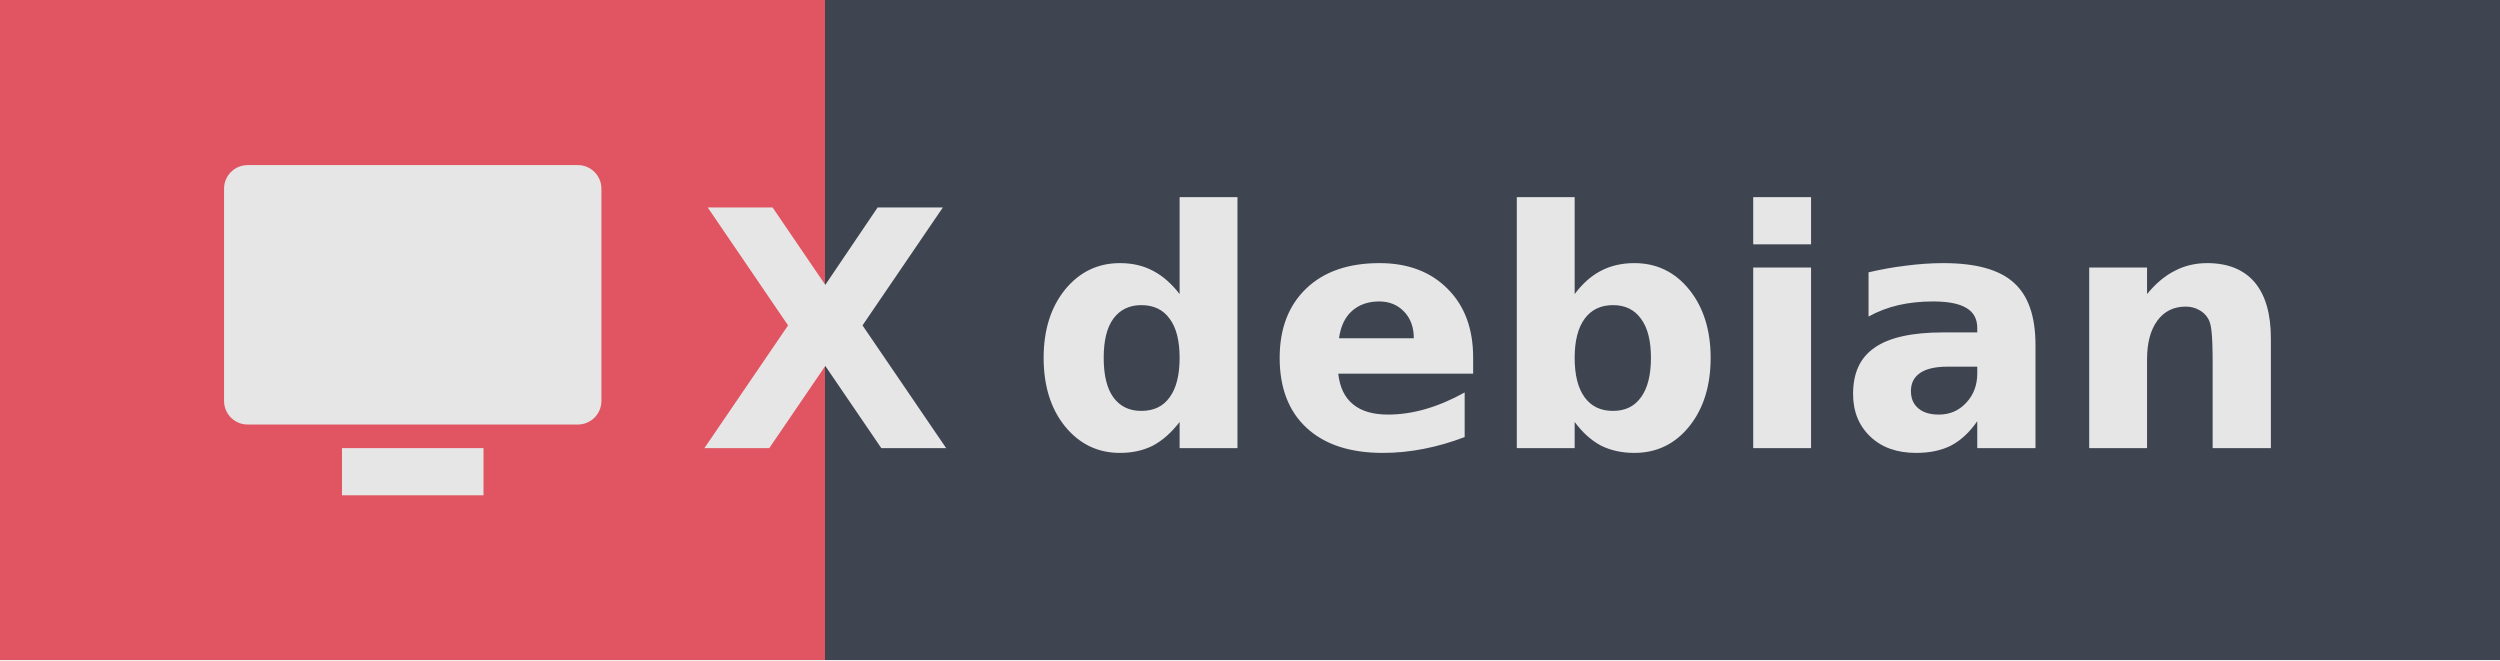
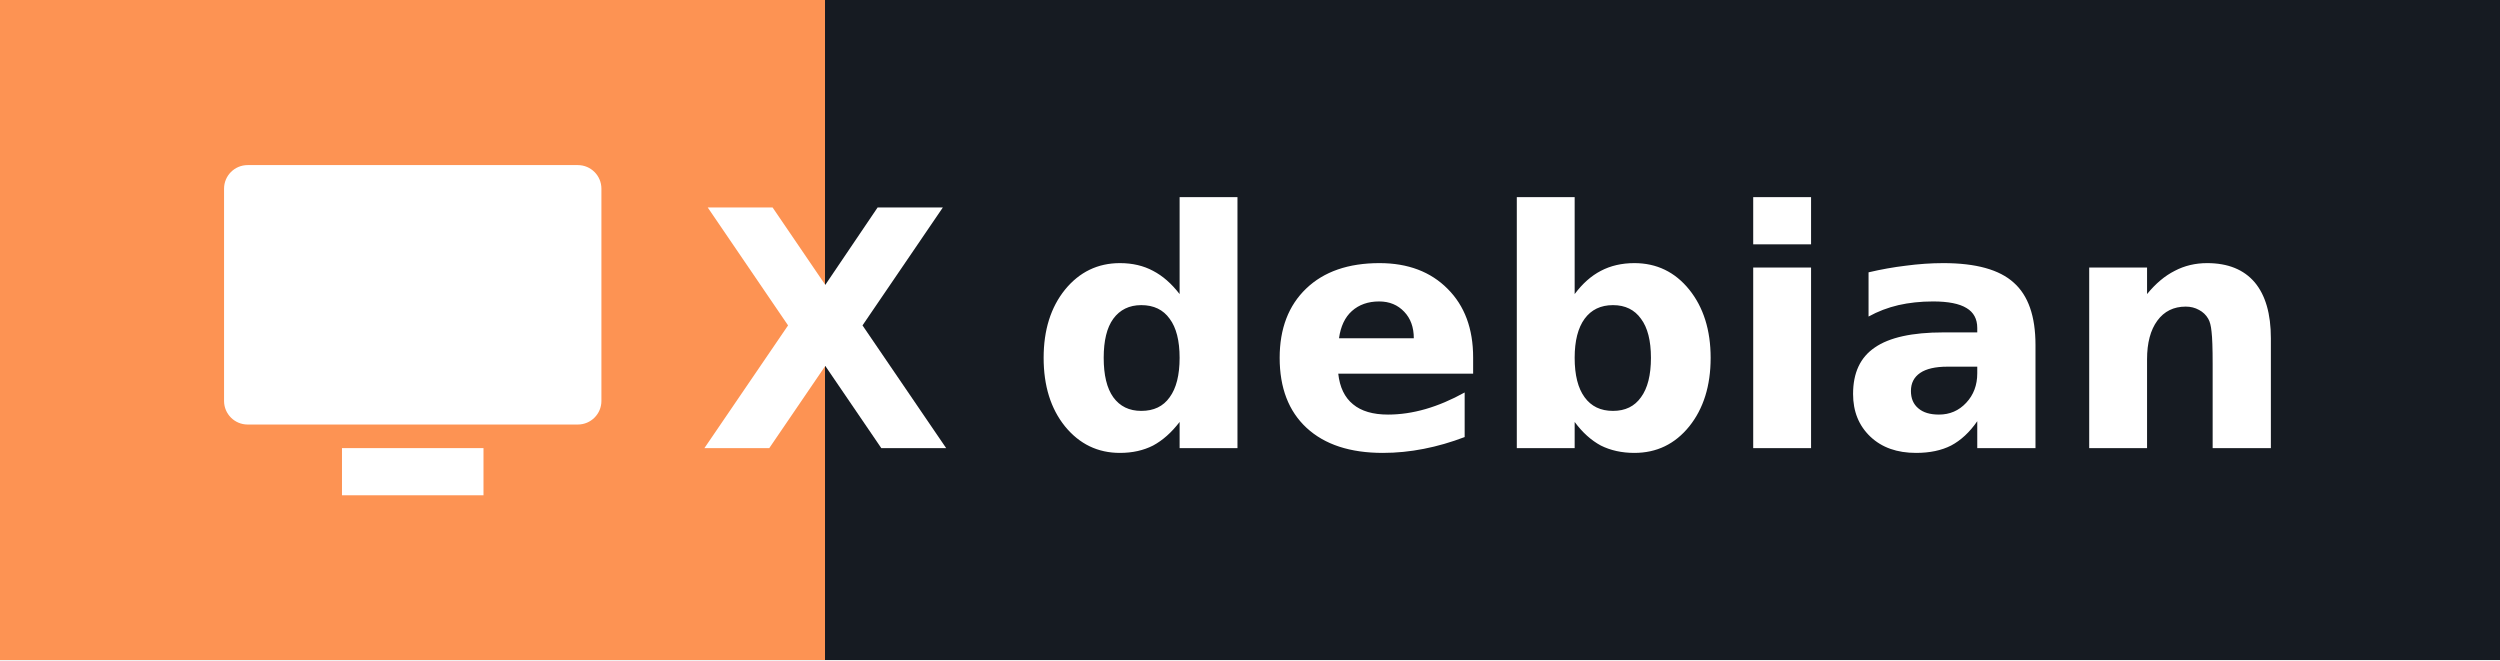
<svg xmlns="http://www.w3.org/2000/svg" width="106.0" height="28" role="img" aria-label="debian">
  <g shape-rendering="crispEdges">
-     <rect width="35" height="28" fill="#e05561" />
-     <rect x="35" width="71.0" height="28" fill="#3f4451" />
+     <rect width="35" height="28" fill="#fd9353" />
+     <rect x="35" width="71.0" height="28" fill="#161b22" />
  </g>
-   <g fill="#e6e6e6" text-anchor="middle" font-family="Verdana,Geneva,DejaVu Sans,sans-serif" text-rendering="geometricPrecision" font-size="14">
+   <g fill="#ffffff" text-anchor="middle" font-family="Verdana,Geneva,DejaVu Sans,sans-serif" text-rendering="geometricPrecision" font-size="14">
    <g transform="translate(9.5, 7.0)">
-       <rect x="0" y="0" width="16" height="11" rx="1" fill="#e6e6e6" />
-       <rect x="5" y="12" width="6" height="2" fill="#e6e6e6" />
+       <rect x="0" y="0" width="16" height="11" rx="1" fill="#ffffff" />
+       <rect x="5" y="12" width="6" height="2" fill="#ffffff" />
    </g>
-     <text x="35" y="19.0" text-anchor="middle" font-weight="bold" font-family="Verdana,Geneva,DejaVu Sans,sans-serif" font-size="14" fill="#e6e6e6">X</text>
-     <text x="70.5" y="19.0" font-weight="bold" fill="#e6e6e6">debian</text>
+     <text x="35" y="19.0" text-anchor="middle" font-weight="bold" font-family="Verdana,Geneva,DejaVu Sans,sans-serif" font-size="14" fill="#ffffff">X</text>
+     <text x="70.5" y="19.0" font-weight="bold" fill="#ffffff">debian</text>
  </g>
</svg>
